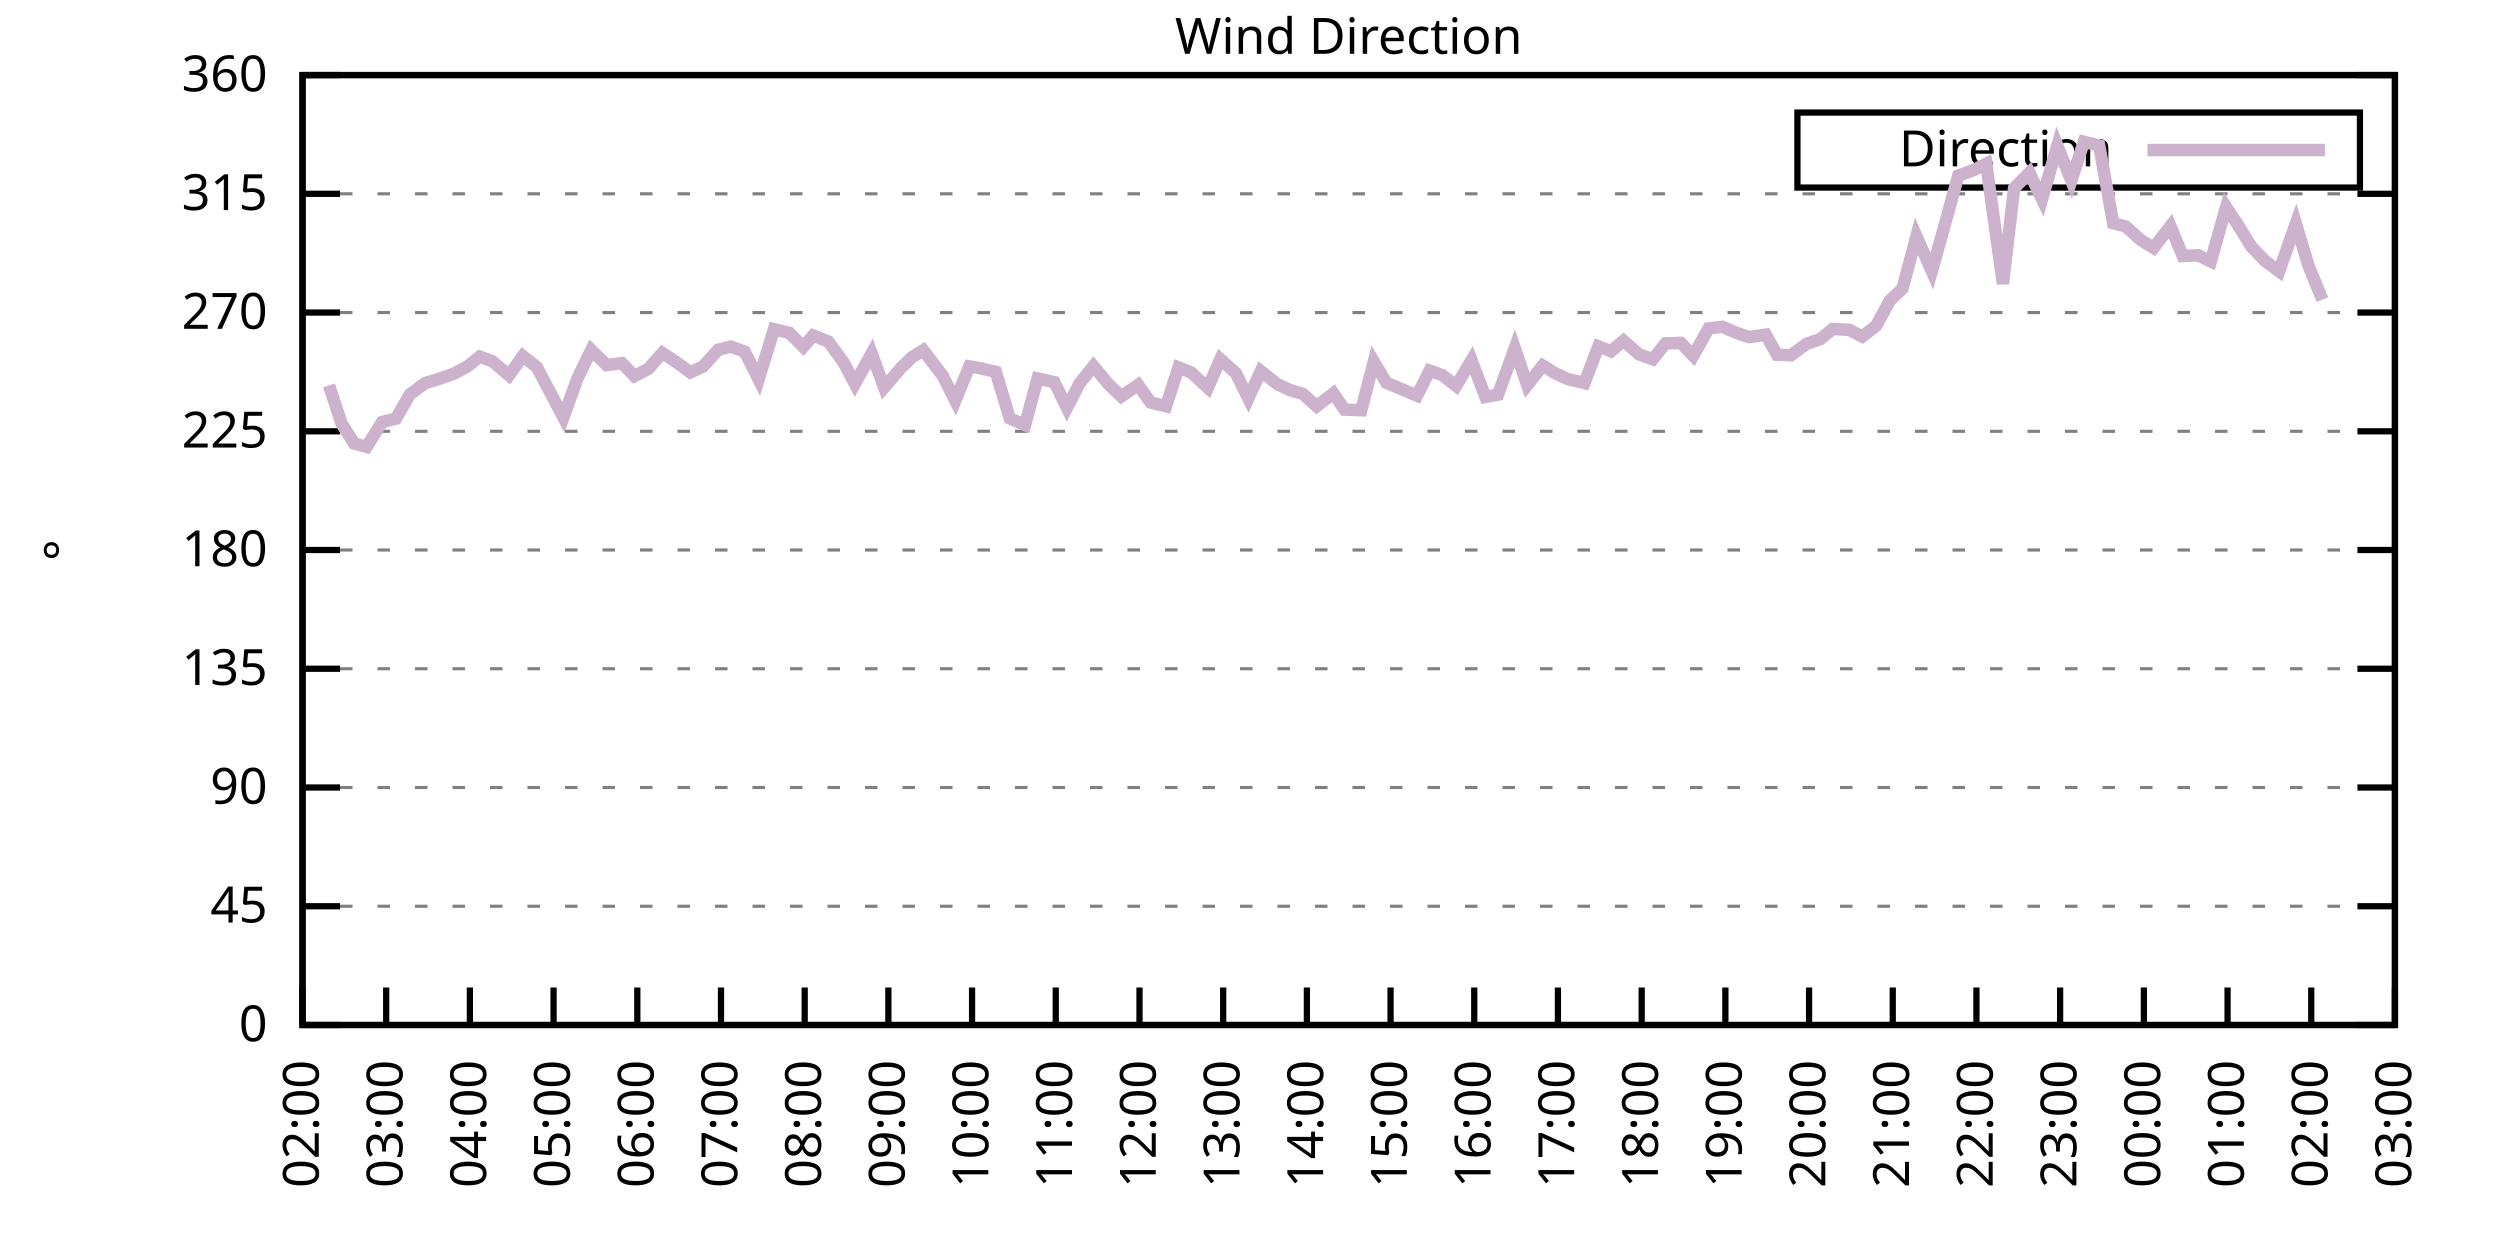
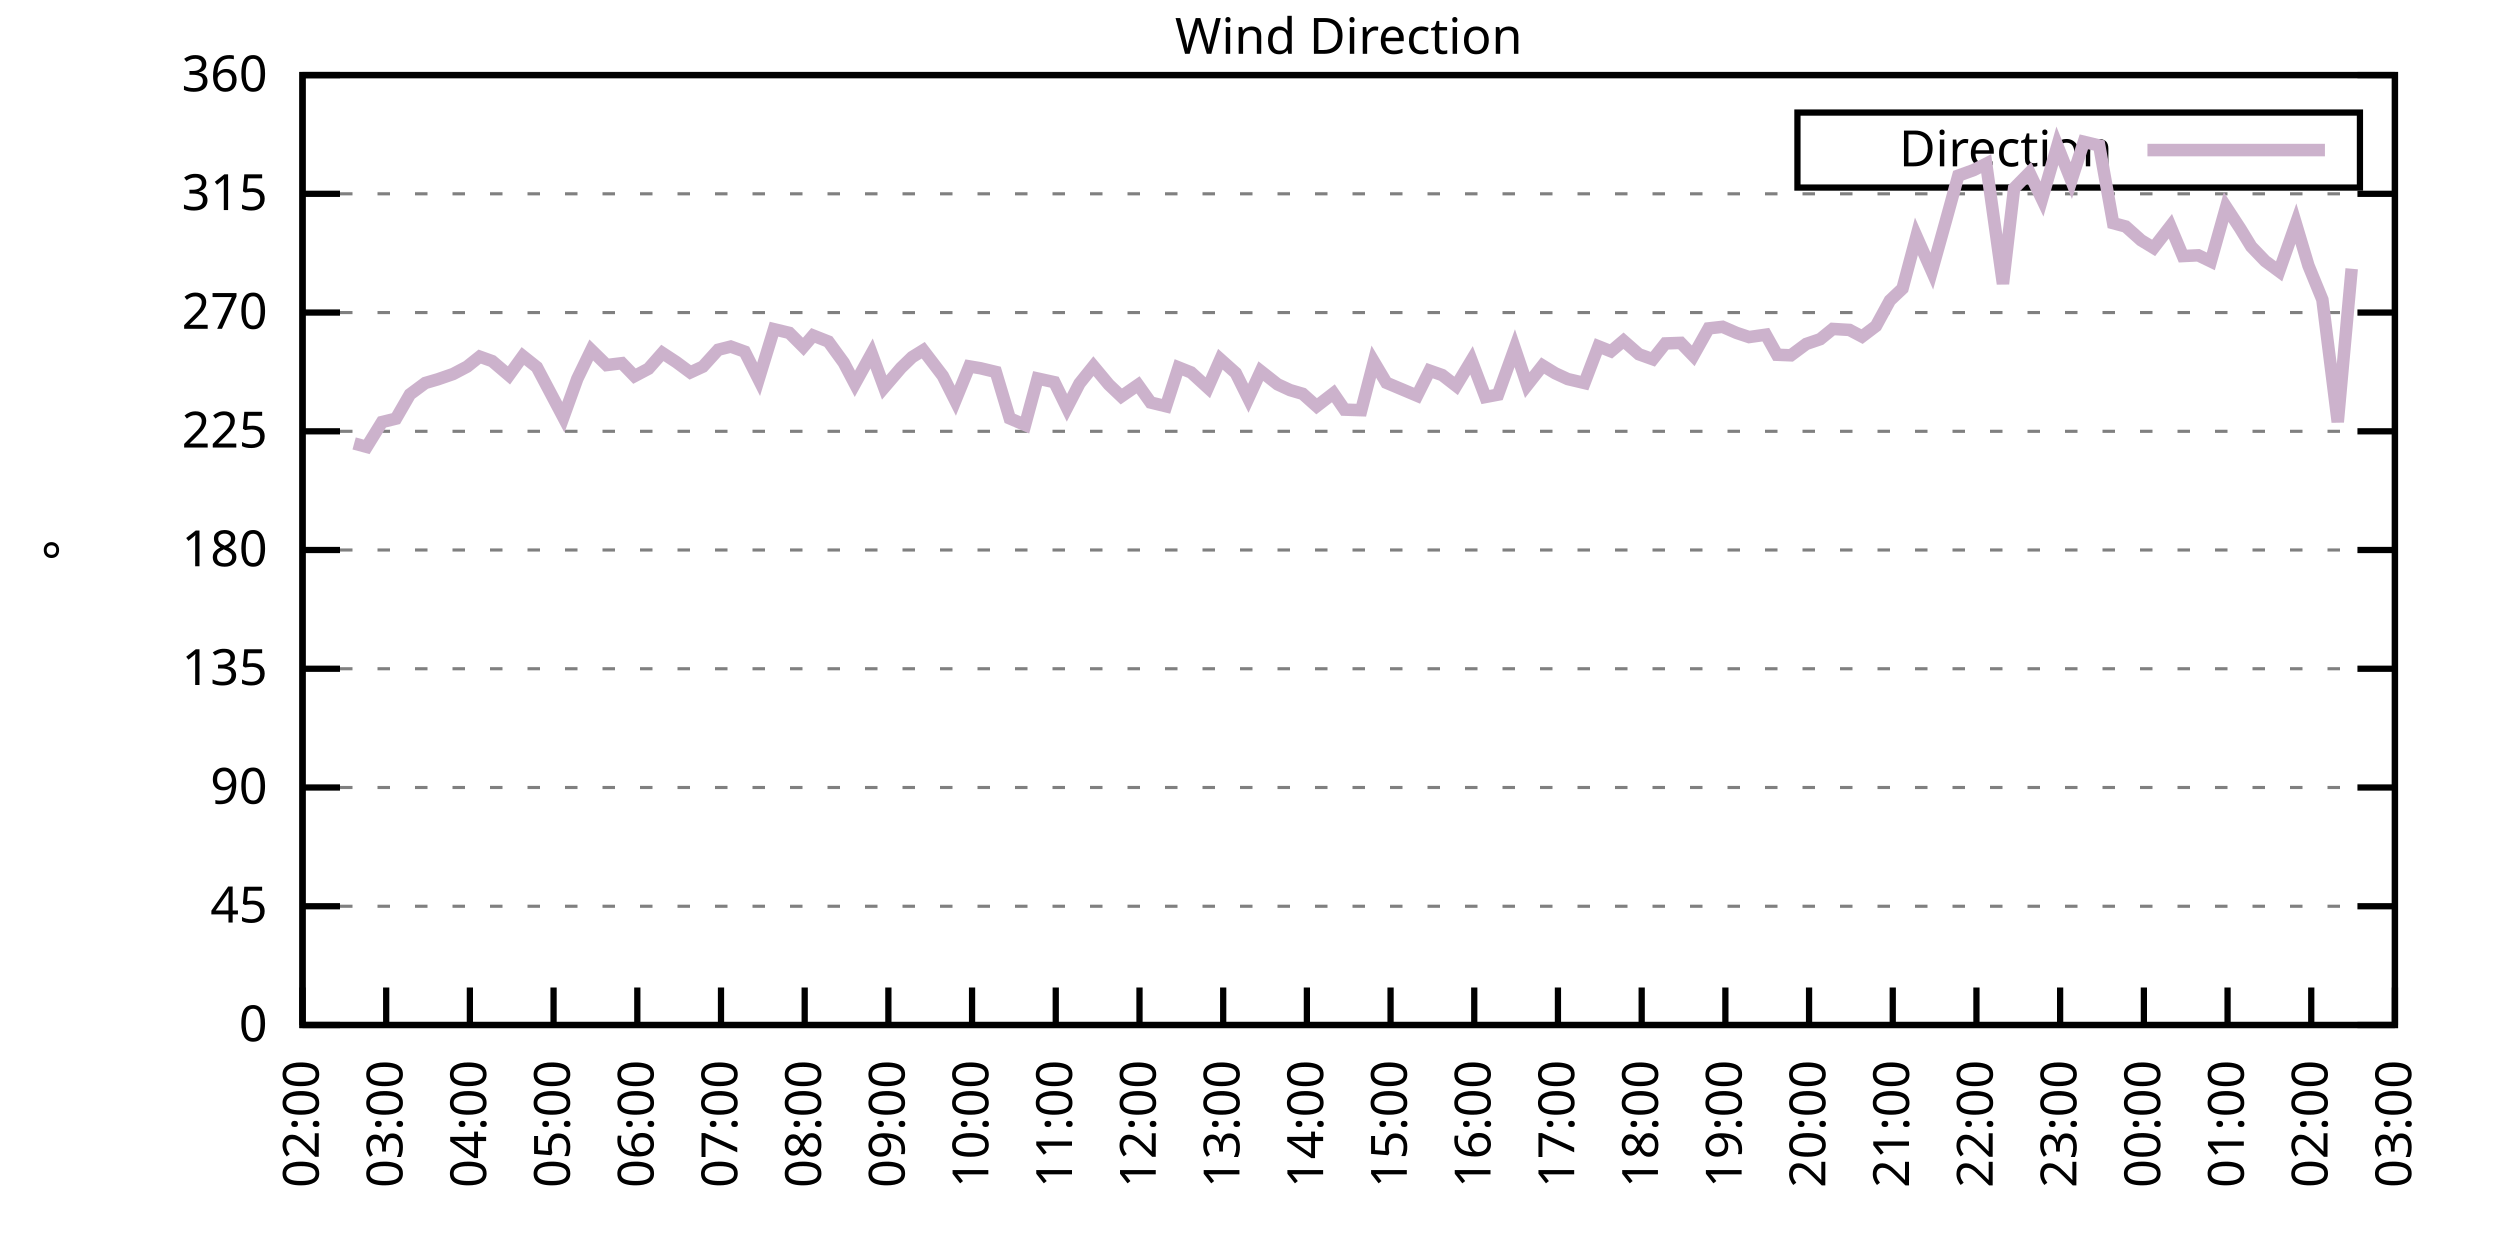
<svg xmlns="http://www.w3.org/2000/svg" xmlns:xlink="http://www.w3.org/1999/xlink" width="400" height="200" viewBox="0 0 400 200">
  <g id="gnuplot_canvas">
    <rect x="0" y="0" width="400" height="200" fill="none" />
    <defs>
      <circle id="gpDot" r="0.5" stroke-width="0.5" stroke="currentColor" />
      <path id="gpPt0" stroke-width="0.333" stroke="currentColor" d="M-1,0 h2 M0,-1 v2" />
      <path id="gpPt1" stroke-width="0.333" stroke="currentColor" d="M-1,-1 L1,1 M1,-1 L-1,1" />
      <path id="gpPt2" stroke-width="0.333" stroke="currentColor" d="M-1,0 L1,0 M0,-1 L0,1 M-1,-1 L1,1 M-1,1 L1,-1" />
      <rect id="gpPt3" stroke-width="0.333" stroke="currentColor" x="-1" y="-1" width="2" height="2" />
      <rect id="gpPt4" stroke-width="0.333" stroke="currentColor" fill="currentColor" x="-1" y="-1" width="2" height="2" />
      <circle id="gpPt5" stroke-width="0.333" stroke="currentColor" cx="0" cy="0" r="1" />
      <use xlink:href="#gpPt5" id="gpPt6" fill="currentColor" stroke="none" />
      <path id="gpPt7" stroke-width="0.333" stroke="currentColor" d="M0,-1.33 L-1.33,0.67 L1.33,0.67 z" />
      <use xlink:href="#gpPt7" id="gpPt8" fill="currentColor" stroke="none" />
      <use xlink:href="#gpPt7" id="gpPt9" stroke="currentColor" transform="rotate(180)" />
      <use xlink:href="#gpPt9" id="gpPt10" fill="currentColor" stroke="none" />
      <use xlink:href="#gpPt3" id="gpPt11" stroke="currentColor" transform="rotate(45)" />
      <use xlink:href="#gpPt11" id="gpPt12" fill="currentColor" stroke="none" />
      <path id="gpPt13" stroke-width="0.333" stroke="currentColor" d="M0,1.330 L1.265,0.411 L0.782,-1.067 L-0.782,-1.076 L-1.265,0.411 z" />
      <use xlink:href="#gpPt13" id="gpPt14" fill="currentColor" stroke="none" />
      <filter id="textbox" filterUnits="objectBoundingBox" x="0" y="0" height="1" width="1">
        <feFlood flood-color="white" flood-opacity="1" result="bgnd" />
        <feComposite in="SourceGraphic" in2="bgnd" operator="atop" />
      </filter>
      <filter id="greybox" filterUnits="objectBoundingBox" x="0" y="0" height="1" width="1">
        <feFlood flood-color="lightgrey" flood-opacity="1" result="grey" />
        <feComposite in="SourceGraphic" in2="grey" operator="atop" />
      </filter>
    </defs>
    <g fill="none" color="white" stroke="currentColor" stroke-width="1.00" stroke-linecap="butt" stroke-linejoin="miter">
</g>
    <g fill="none" color="black" stroke="currentColor" stroke-width="1.00" stroke-linecap="butt" stroke-linejoin="miter">
      <g stroke="none" shape-rendering="crispEdges">
        <polygon fill="rgb(255, 255, 255)" points="48.40,164.00 383.18,164.00 383.18,12.02 48.40,12.02 " />
      </g>
    </g>
    <g fill="none" color="black" stroke="currentColor" stroke-width="1.00" stroke-linecap="butt" stroke-linejoin="miter">
</g>
    <g fill="none" color="black" stroke="black" stroke-width="0.50" stroke-linecap="butt" stroke-linejoin="miter">
</g>
    <g fill="none" color="gray" stroke="currentColor" stroke-width="0.50" stroke-linecap="butt" stroke-linejoin="miter">
      <path stroke="gray" stroke-dasharray="2,4" class="gridline" d="M48.40,164.00 L383.19,164.00  " />
    </g>
    <g fill="none" color="gray" stroke="gray" stroke-width="1.00" stroke-linecap="butt" stroke-linejoin="miter">
</g>
    <g fill="none" color="black" stroke="currentColor" stroke-width="1.00" stroke-linecap="butt" stroke-linejoin="miter">
      <path stroke="black" d="M48.40,164.00 L54.40,164.00 M383.19,164.00 L377.19,164.00  " />
      <g transform="translate(42.80,166.60)" stroke="none" fill="black" font-family="Sans" font-size="8.00" text-anchor="end">
        <text>
          <tspan font-family="Sans"> 0</tspan>
        </text>
      </g>
    </g>
    <g fill="none" color="black" stroke="currentColor" stroke-width="1.00" stroke-linecap="butt" stroke-linejoin="miter">
</g>
    <g fill="none" color="black" stroke="black" stroke-width="0.50" stroke-linecap="butt" stroke-linejoin="miter">
</g>
    <g fill="none" color="gray" stroke="currentColor" stroke-width="0.50" stroke-linecap="butt" stroke-linejoin="miter">
      <path stroke="gray" stroke-dasharray="2,4" class="gridline" d="M48.40,145.00 L383.19,145.00  " />
    </g>
    <g fill="none" color="gray" stroke="gray" stroke-width="1.00" stroke-linecap="butt" stroke-linejoin="miter">
</g>
    <g fill="none" color="black" stroke="currentColor" stroke-width="1.00" stroke-linecap="butt" stroke-linejoin="miter">
      <path stroke="black" d="M48.40,145.00 L54.40,145.00 M383.19,145.00 L377.19,145.00  " />
      <g transform="translate(42.80,147.60)" stroke="none" fill="black" font-family="Sans" font-size="8.00" text-anchor="end">
        <text>
          <tspan font-family="Sans"> 45</tspan>
        </text>
      </g>
    </g>
    <g fill="none" color="black" stroke="currentColor" stroke-width="1.00" stroke-linecap="butt" stroke-linejoin="miter">
</g>
    <g fill="none" color="black" stroke="black" stroke-width="0.50" stroke-linecap="butt" stroke-linejoin="miter">
</g>
    <g fill="none" color="gray" stroke="currentColor" stroke-width="0.50" stroke-linecap="butt" stroke-linejoin="miter">
      <path stroke="gray" stroke-dasharray="2,4" class="gridline" d="M48.40,126.00 L383.19,126.00  " />
    </g>
    <g fill="none" color="gray" stroke="gray" stroke-width="1.00" stroke-linecap="butt" stroke-linejoin="miter">
</g>
    <g fill="none" color="black" stroke="currentColor" stroke-width="1.00" stroke-linecap="butt" stroke-linejoin="miter">
      <path stroke="black" d="M48.40,126.00 L54.40,126.00 M383.19,126.00 L377.19,126.00  " />
      <g transform="translate(42.80,128.60)" stroke="none" fill="black" font-family="Sans" font-size="8.00" text-anchor="end">
        <text>
          <tspan font-family="Sans"> 90</tspan>
        </text>
      </g>
    </g>
    <g fill="none" color="black" stroke="currentColor" stroke-width="1.00" stroke-linecap="butt" stroke-linejoin="miter">
</g>
    <g fill="none" color="black" stroke="black" stroke-width="0.50" stroke-linecap="butt" stroke-linejoin="miter">
</g>
    <g fill="none" color="gray" stroke="currentColor" stroke-width="0.50" stroke-linecap="butt" stroke-linejoin="miter">
      <path stroke="gray" stroke-dasharray="2,4" class="gridline" d="M48.40,107.00 L383.19,107.00  " />
    </g>
    <g fill="none" color="gray" stroke="gray" stroke-width="1.00" stroke-linecap="butt" stroke-linejoin="miter">
</g>
    <g fill="none" color="black" stroke="currentColor" stroke-width="1.00" stroke-linecap="butt" stroke-linejoin="miter">
      <path stroke="black" d="M48.40,107.00 L54.40,107.00 M383.19,107.00 L377.19,107.00  " />
      <g transform="translate(42.80,109.60)" stroke="none" fill="black" font-family="Sans" font-size="8.00" text-anchor="end">
        <text>
          <tspan font-family="Sans"> 135</tspan>
        </text>
      </g>
    </g>
    <g fill="none" color="black" stroke="currentColor" stroke-width="1.00" stroke-linecap="butt" stroke-linejoin="miter">
</g>
    <g fill="none" color="black" stroke="black" stroke-width="0.50" stroke-linecap="butt" stroke-linejoin="miter">
</g>
    <g fill="none" color="gray" stroke="currentColor" stroke-width="0.50" stroke-linecap="butt" stroke-linejoin="miter">
      <path stroke="gray" stroke-dasharray="2,4" class="gridline" d="M48.40,88.00 L383.19,88.00  " />
    </g>
    <g fill="none" color="gray" stroke="gray" stroke-width="1.00" stroke-linecap="butt" stroke-linejoin="miter">
</g>
    <g fill="none" color="black" stroke="currentColor" stroke-width="1.00" stroke-linecap="butt" stroke-linejoin="miter">
      <path stroke="black" d="M48.40,88.00 L54.40,88.00 M383.19,88.00 L377.19,88.00  " />
      <g transform="translate(42.80,90.60)" stroke="none" fill="black" font-family="Sans" font-size="8.00" text-anchor="end">
        <text>
          <tspan font-family="Sans"> 180</tspan>
        </text>
      </g>
    </g>
    <g fill="none" color="black" stroke="currentColor" stroke-width="1.00" stroke-linecap="butt" stroke-linejoin="miter">
</g>
    <g fill="none" color="black" stroke="black" stroke-width="0.50" stroke-linecap="butt" stroke-linejoin="miter">
</g>
    <g fill="none" color="gray" stroke="currentColor" stroke-width="0.50" stroke-linecap="butt" stroke-linejoin="miter">
      <path stroke="gray" stroke-dasharray="2,4" class="gridline" d="M48.40,69.01 L383.19,69.01  " />
    </g>
    <g fill="none" color="gray" stroke="gray" stroke-width="1.00" stroke-linecap="butt" stroke-linejoin="miter">
</g>
    <g fill="none" color="black" stroke="currentColor" stroke-width="1.00" stroke-linecap="butt" stroke-linejoin="miter">
      <path stroke="black" d="M48.40,69.01 L54.40,69.01 M383.19,69.01 L377.19,69.01  " />
      <g transform="translate(42.80,71.61)" stroke="none" fill="black" font-family="Sans" font-size="8.00" text-anchor="end">
        <text>
          <tspan font-family="Sans"> 225</tspan>
        </text>
      </g>
    </g>
    <g fill="none" color="black" stroke="currentColor" stroke-width="1.00" stroke-linecap="butt" stroke-linejoin="miter">
</g>
    <g fill="none" color="black" stroke="black" stroke-width="0.50" stroke-linecap="butt" stroke-linejoin="miter">
</g>
    <g fill="none" color="gray" stroke="currentColor" stroke-width="0.50" stroke-linecap="butt" stroke-linejoin="miter">
      <path stroke="gray" stroke-dasharray="2,4" class="gridline" d="M48.40,50.01 L383.19,50.01  " />
    </g>
    <g fill="none" color="gray" stroke="gray" stroke-width="1.00" stroke-linecap="butt" stroke-linejoin="miter">
</g>
    <g fill="none" color="black" stroke="currentColor" stroke-width="1.00" stroke-linecap="butt" stroke-linejoin="miter">
      <path stroke="black" d="M48.40,50.01 L54.40,50.01 M383.19,50.01 L377.19,50.01  " />
      <g transform="translate(42.80,52.61)" stroke="none" fill="black" font-family="Sans" font-size="8.00" text-anchor="end">
        <text>
          <tspan font-family="Sans"> 270</tspan>
        </text>
      </g>
    </g>
    <g fill="none" color="black" stroke="currentColor" stroke-width="1.00" stroke-linecap="butt" stroke-linejoin="miter">
</g>
    <g fill="none" color="black" stroke="black" stroke-width="0.50" stroke-linecap="butt" stroke-linejoin="miter">
</g>
    <g fill="none" color="gray" stroke="currentColor" stroke-width="0.50" stroke-linecap="butt" stroke-linejoin="miter">
      <path stroke="gray" stroke-dasharray="2,4" class="gridline" d="M48.40,31.01 L383.19,31.01  " />
    </g>
    <g fill="none" color="gray" stroke="gray" stroke-width="1.00" stroke-linecap="butt" stroke-linejoin="miter">
</g>
    <g fill="none" color="black" stroke="currentColor" stroke-width="1.00" stroke-linecap="butt" stroke-linejoin="miter">
      <path stroke="black" d="M48.40,31.01 L54.40,31.01 M383.19,31.01 L377.19,31.01  " />
      <g transform="translate(42.80,33.61)" stroke="none" fill="black" font-family="Sans" font-size="8.00" text-anchor="end">
        <text>
          <tspan font-family="Sans"> 315</tspan>
        </text>
      </g>
    </g>
    <g fill="none" color="black" stroke="currentColor" stroke-width="1.00" stroke-linecap="butt" stroke-linejoin="miter">
</g>
    <g fill="none" color="black" stroke="black" stroke-width="0.50" stroke-linecap="butt" stroke-linejoin="miter">
</g>
    <g fill="none" color="gray" stroke="currentColor" stroke-width="0.50" stroke-linecap="butt" stroke-linejoin="miter">
      <path stroke="gray" stroke-dasharray="2,4" class="gridline" d="M48.40,12.01 L383.19,12.01  " />
    </g>
    <g fill="none" color="gray" stroke="gray" stroke-width="1.00" stroke-linecap="butt" stroke-linejoin="miter">
</g>
    <g fill="none" color="black" stroke="currentColor" stroke-width="1.00" stroke-linecap="butt" stroke-linejoin="miter">
      <path stroke="black" d="M48.40,12.01 L54.40,12.01 M383.19,12.01 L377.19,12.01  " />
      <g transform="translate(42.80,14.61)" stroke="none" fill="black" font-family="Sans" font-size="8.00" text-anchor="end">
        <text>
          <tspan font-family="Sans"> 360</tspan>
        </text>
      </g>
    </g>
    <g fill="none" color="black" stroke="currentColor" stroke-width="1.00" stroke-linecap="butt" stroke-linejoin="miter">
      <path stroke="black" d="M48.40,164.00 L48.40,158.00  " />
      <g transform="translate(51.00,169.60) rotate(270.00)" stroke="none" fill="black" font-family="Sans" font-size="8.00" text-anchor="end">
        <text>
          <tspan font-family="Sans">02:00</tspan>
        </text>
      </g>
    </g>
    <g fill="none" color="black" stroke="currentColor" stroke-width="1.00" stroke-linecap="butt" stroke-linejoin="miter">
      <path stroke="black" d="M61.79,164.00 L61.79,158.00  " />
      <g transform="translate(64.39,169.60) rotate(270.00)" stroke="none" fill="black" font-family="Sans" font-size="8.00" text-anchor="end">
        <text>
          <tspan font-family="Sans">03:00</tspan>
        </text>
      </g>
    </g>
    <g fill="none" color="black" stroke="currentColor" stroke-width="1.00" stroke-linecap="butt" stroke-linejoin="miter">
      <path stroke="black" d="M75.18,164.00 L75.18,158.00  " />
      <g transform="translate(77.78,169.60) rotate(270.00)" stroke="none" fill="black" font-family="Sans" font-size="8.00" text-anchor="end">
        <text>
          <tspan font-family="Sans">04:00</tspan>
        </text>
      </g>
    </g>
    <g fill="none" color="black" stroke="currentColor" stroke-width="1.00" stroke-linecap="butt" stroke-linejoin="miter">
      <path stroke="black" d="M88.57,164.00 L88.57,158.00  " />
      <g transform="translate(91.17,169.60) rotate(270.00)" stroke="none" fill="black" font-family="Sans" font-size="8.00" text-anchor="end">
        <text>
          <tspan font-family="Sans">05:00</tspan>
        </text>
      </g>
    </g>
    <g fill="none" color="black" stroke="currentColor" stroke-width="1.00" stroke-linecap="butt" stroke-linejoin="miter">
      <path stroke="black" d="M101.97,164.00 L101.97,158.00  " />
      <g transform="translate(104.57,169.60) rotate(270.00)" stroke="none" fill="black" font-family="Sans" font-size="8.00" text-anchor="end">
        <text>
          <tspan font-family="Sans">06:00</tspan>
        </text>
      </g>
    </g>
    <g fill="none" color="black" stroke="currentColor" stroke-width="1.00" stroke-linecap="butt" stroke-linejoin="miter">
      <path stroke="black" d="M115.36,164.00 L115.36,158.00  " />
      <g transform="translate(117.96,169.60) rotate(270.00)" stroke="none" fill="black" font-family="Sans" font-size="8.00" text-anchor="end">
        <text>
          <tspan font-family="Sans">07:00</tspan>
        </text>
      </g>
    </g>
    <g fill="none" color="black" stroke="currentColor" stroke-width="1.00" stroke-linecap="butt" stroke-linejoin="miter">
      <path stroke="black" d="M128.75,164.00 L128.75,158.00  " />
      <g transform="translate(131.35,169.60) rotate(270.00)" stroke="none" fill="black" font-family="Sans" font-size="8.00" text-anchor="end">
        <text>
          <tspan font-family="Sans">08:00</tspan>
        </text>
      </g>
    </g>
    <g fill="none" color="black" stroke="currentColor" stroke-width="1.00" stroke-linecap="butt" stroke-linejoin="miter">
      <path stroke="black" d="M142.14,164.00 L142.14,158.00  " />
      <g transform="translate(144.74,169.60) rotate(270.00)" stroke="none" fill="black" font-family="Sans" font-size="8.00" text-anchor="end">
        <text>
          <tspan font-family="Sans">09:00</tspan>
        </text>
      </g>
    </g>
    <g fill="none" color="black" stroke="currentColor" stroke-width="1.00" stroke-linecap="butt" stroke-linejoin="miter">
      <path stroke="black" d="M155.53,164.00 L155.53,158.00  " />
      <g transform="translate(158.13,169.60) rotate(270.00)" stroke="none" fill="black" font-family="Sans" font-size="8.00" text-anchor="end">
        <text>
          <tspan font-family="Sans">10:00</tspan>
        </text>
      </g>
    </g>
    <g fill="none" color="black" stroke="currentColor" stroke-width="1.00" stroke-linecap="butt" stroke-linejoin="miter">
      <path stroke="black" d="M168.92,164.00 L168.92,158.00  " />
      <g transform="translate(171.52,169.60) rotate(270.00)" stroke="none" fill="black" font-family="Sans" font-size="8.00" text-anchor="end">
        <text>
          <tspan font-family="Sans">11:00</tspan>
        </text>
      </g>
    </g>
    <g fill="none" color="black" stroke="currentColor" stroke-width="1.00" stroke-linecap="butt" stroke-linejoin="miter">
      <path stroke="black" d="M182.32,164.00 L182.32,158.00  " />
      <g transform="translate(184.92,169.60) rotate(270.00)" stroke="none" fill="black" font-family="Sans" font-size="8.00" text-anchor="end">
        <text>
          <tspan font-family="Sans">12:00</tspan>
        </text>
      </g>
    </g>
    <g fill="none" color="black" stroke="currentColor" stroke-width="1.00" stroke-linecap="butt" stroke-linejoin="miter">
      <path stroke="black" d="M195.71,164.00 L195.71,158.00  " />
      <g transform="translate(198.31,169.60) rotate(270.00)" stroke="none" fill="black" font-family="Sans" font-size="8.00" text-anchor="end">
        <text>
          <tspan font-family="Sans">13:00</tspan>
        </text>
      </g>
    </g>
    <g fill="none" color="black" stroke="currentColor" stroke-width="1.00" stroke-linecap="butt" stroke-linejoin="miter">
      <path stroke="black" d="M209.10,164.00 L209.10,158.00  " />
      <g transform="translate(211.70,169.60) rotate(270.00)" stroke="none" fill="black" font-family="Sans" font-size="8.00" text-anchor="end">
        <text>
          <tspan font-family="Sans">14:00</tspan>
        </text>
      </g>
    </g>
    <g fill="none" color="black" stroke="currentColor" stroke-width="1.00" stroke-linecap="butt" stroke-linejoin="miter">
      <path stroke="black" d="M222.49,164.00 L222.49,158.00  " />
      <g transform="translate(225.09,169.60) rotate(270.00)" stroke="none" fill="black" font-family="Sans" font-size="8.00" text-anchor="end">
        <text>
          <tspan font-family="Sans">15:00</tspan>
        </text>
      </g>
    </g>
    <g fill="none" color="black" stroke="currentColor" stroke-width="1.00" stroke-linecap="butt" stroke-linejoin="miter">
      <path stroke="black" d="M235.88,164.00 L235.88,158.00  " />
      <g transform="translate(238.48,169.60) rotate(270.00)" stroke="none" fill="black" font-family="Sans" font-size="8.00" text-anchor="end">
        <text>
          <tspan font-family="Sans">16:00</tspan>
        </text>
      </g>
    </g>
    <g fill="none" color="black" stroke="currentColor" stroke-width="1.00" stroke-linecap="butt" stroke-linejoin="miter">
      <path stroke="black" d="M249.27,164.00 L249.27,158.00  " />
      <g transform="translate(251.87,169.60) rotate(270.00)" stroke="none" fill="black" font-family="Sans" font-size="8.00" text-anchor="end">
        <text>
          <tspan font-family="Sans">17:00</tspan>
        </text>
      </g>
    </g>
    <g fill="none" color="black" stroke="currentColor" stroke-width="1.00" stroke-linecap="butt" stroke-linejoin="miter">
      <path stroke="black" d="M262.67,164.00 L262.67,158.00  " />
      <g transform="translate(265.27,169.60) rotate(270.00)" stroke="none" fill="black" font-family="Sans" font-size="8.00" text-anchor="end">
        <text>
          <tspan font-family="Sans">18:00</tspan>
        </text>
      </g>
    </g>
    <g fill="none" color="black" stroke="currentColor" stroke-width="1.00" stroke-linecap="butt" stroke-linejoin="miter">
      <path stroke="black" d="M276.06,164.00 L276.06,158.00  " />
      <g transform="translate(278.66,169.60) rotate(270.00)" stroke="none" fill="black" font-family="Sans" font-size="8.00" text-anchor="end">
        <text>
          <tspan font-family="Sans">19:00</tspan>
        </text>
      </g>
    </g>
    <g fill="none" color="black" stroke="currentColor" stroke-width="1.00" stroke-linecap="butt" stroke-linejoin="miter">
      <path stroke="black" d="M289.45,164.00 L289.45,158.00  " />
      <g transform="translate(292.05,169.60) rotate(270.00)" stroke="none" fill="black" font-family="Sans" font-size="8.00" text-anchor="end">
        <text>
          <tspan font-family="Sans">20:00</tspan>
        </text>
      </g>
    </g>
    <g fill="none" color="black" stroke="currentColor" stroke-width="1.00" stroke-linecap="butt" stroke-linejoin="miter">
      <path stroke="black" d="M302.84,164.00 L302.84,158.00  " />
      <g transform="translate(305.44,169.60) rotate(270.00)" stroke="none" fill="black" font-family="Sans" font-size="8.00" text-anchor="end">
        <text>
          <tspan font-family="Sans">21:00</tspan>
        </text>
      </g>
    </g>
    <g fill="none" color="black" stroke="currentColor" stroke-width="1.00" stroke-linecap="butt" stroke-linejoin="miter">
      <path stroke="black" d="M316.23,164.00 L316.23,158.00  " />
      <g transform="translate(318.83,169.60) rotate(270.00)" stroke="none" fill="black" font-family="Sans" font-size="8.00" text-anchor="end">
        <text>
          <tspan font-family="Sans">22:00</tspan>
        </text>
      </g>
    </g>
    <g fill="none" color="black" stroke="currentColor" stroke-width="1.00" stroke-linecap="butt" stroke-linejoin="miter">
      <path stroke="black" d="M329.62,164.00 L329.62,158.00  " />
      <g transform="translate(332.22,169.60) rotate(270.00)" stroke="none" fill="black" font-family="Sans" font-size="8.00" text-anchor="end">
        <text>
          <tspan font-family="Sans">23:00</tspan>
        </text>
      </g>
    </g>
    <g fill="none" color="black" stroke="currentColor" stroke-width="1.00" stroke-linecap="butt" stroke-linejoin="miter">
      <path stroke="black" d="M343.02,164.00 L343.02,158.00  " />
      <g transform="translate(345.62,169.60) rotate(270.00)" stroke="none" fill="black" font-family="Sans" font-size="8.00" text-anchor="end">
        <text>
          <tspan font-family="Sans">00:00</tspan>
        </text>
      </g>
    </g>
    <g fill="none" color="black" stroke="currentColor" stroke-width="1.00" stroke-linecap="butt" stroke-linejoin="miter">
      <path stroke="black" d="M356.41,164.00 L356.41,158.00  " />
      <g transform="translate(359.01,169.60) rotate(270.00)" stroke="none" fill="black" font-family="Sans" font-size="8.00" text-anchor="end">
        <text>
          <tspan font-family="Sans">01:00</tspan>
        </text>
      </g>
    </g>
    <g fill="none" color="black" stroke="currentColor" stroke-width="1.00" stroke-linecap="butt" stroke-linejoin="miter">
      <path stroke="black" d="M369.80,164.00 L369.80,158.00  " />
      <g transform="translate(372.40,169.60) rotate(270.00)" stroke="none" fill="black" font-family="Sans" font-size="8.00" text-anchor="end">
        <text>
          <tspan font-family="Sans">02:00</tspan>
        </text>
      </g>
    </g>
    <g fill="none" color="black" stroke="currentColor" stroke-width="1.00" stroke-linecap="butt" stroke-linejoin="miter">
      <path stroke="black" d="M383.19,164.00 L383.19,158.00  " />
      <g transform="translate(385.79,169.60) rotate(270.00)" stroke="none" fill="black" font-family="Sans" font-size="8.00" text-anchor="end">
        <text>
          <tspan font-family="Sans">03:00</tspan>
        </text>
      </g>
    </g>
    <g fill="none" color="black" stroke="currentColor" stroke-width="1.00" stroke-linecap="butt" stroke-linejoin="miter">
</g>
    <g fill="none" color="black" stroke="currentColor" stroke-width="1.00" stroke-linecap="butt" stroke-linejoin="miter">
      <path stroke="black" d="M48.40,12.01 L48.40,164.00 L383.19,164.00 L383.19,12.01 L48.40,12.01 Z  " />
    </g>
    <g fill="none" color="black" stroke="currentColor" stroke-width="1.00" stroke-linecap="butt" stroke-linejoin="miter">
</g>
    <g fill="none" color="black" stroke="currentColor" stroke-width="1.00" stroke-linecap="butt" stroke-linejoin="miter">
      <path stroke="black" d="M287.59,30.01 L287.59,18.01 L377.59,18.01 L377.59,30.01 L287.59,30.01 Z  " />
    </g>
    <g id="Wind_direction_plot_1">
      <g fill="none" color="white" stroke="black" stroke-width="2.00" stroke-linecap="butt" stroke-linejoin="miter">
</g>
      <g fill="none" color="black" stroke="currentColor" stroke-width="2.00" stroke-linecap="butt" stroke-linejoin="miter">
        <g transform="translate(337.99,26.61)" stroke="none" fill="black" font-family="Sans" font-size="8.00" text-anchor="end">
          <text>
            <tspan font-family="Sans">Direction</tspan>
          </text>
        </g>
      </g>
      <g fill="none" color="black" stroke="currentColor" stroke-width="2.00" stroke-linecap="butt" stroke-linejoin="miter">
-         <path stroke="rgb(204, 178, 204)" d="M343.59,24.01 L371.99,24.01 M52.64,61.66 L54.65,67.78 L56.66,70.95 L58.67,71.50 L61.12,67.53 L63.35,66.98   L65.59,63.10 L68.04,61.28 L70.05,60.69 L72.50,59.84 L74.74,58.66 L76.75,57.06 L78.75,57.78 L81.43,60.06   L83.66,56.97 L85.90,58.75 L90.14,66.77 L92.37,60.60 L94.60,56.00 L97.06,58.41 L99.51,58.11 L101.52,60.18   L103.75,59.00 L105.98,56.47 L108.22,57.94 L110.45,59.59 L112.46,58.66 L114.91,55.96 L116.92,55.45 L119.15,56.26   L121.38,60.69 L123.84,52.67 L126.29,53.26 L128.53,55.50 L130.09,53.68 L132.54,54.65 L135.00,58.03 L136.78,61.41   L139.46,56.55 L141.47,62.00 L144.15,58.87 L145.94,57.14 L147.72,56.04 L150.85,60.14 L152.85,64.11 L155.09,58.62   L156.87,58.92 L159.33,59.51 L161.56,66.94 L164.01,67.99 L166.02,60.56 L168.70,61.15 L170.71,65.25 L172.72,61.36   L174.95,58.58 L177.41,61.53 L179.41,63.43 L182.09,61.58 L184.10,64.40 L186.56,65.00 L188.57,58.79 L190.57,59.59   L193.25,62.04 L195.26,57.48 L197.72,59.68 L199.73,63.73 L201.73,59.38 L204.41,61.49 L206.42,62.42 L208.43,63.01   L210.66,65.00 L213.34,62.93 L215.13,65.54 L217.80,65.63 L219.81,57.86 L221.82,61.24 L226.73,63.31 L228.74,59.30   L230.75,60.01 L232.98,61.74 L235.44,57.65 L237.67,63.52 L239.68,63.14 L242.36,55.71 L244.36,61.62 L246.82,58.49   L248.83,59.72 L250.84,60.65 L253.51,61.28 L255.75,55.41 L257.76,56.21 L259.76,54.52 L262.22,56.68 L264.45,57.48   L266.46,54.95 L268.92,54.86 L270.92,56.93 L273.38,52.54 L275.61,52.29 L277.84,53.26 L279.85,53.93 L282.53,53.55   L284.32,56.76 L286.55,56.85 L289.00,55.03 L291.23,54.27 L293.24,52.63 L295.92,52.79 L297.93,53.85 L300.16,52.16   L302.39,48.07 L304.40,46.17 L306.63,37.81 L309.09,43.38 L311.32,35.40 L313.33,28.10 L315.79,27.21 L317.79,26.20   L320.47,45.41 L322.26,30.12 L324.71,27.63 L326.72,31.85 L329.18,23.32 L331.41,28.90 L333.42,22.69 L335.87,23.28   L338.10,35.70 L340.11,36.24 L342.57,38.44 L344.58,39.66 L347.26,36.20 L349.26,40.97 L351.72,40.85 L353.73,41.82   L356.18,33.12 L358.42,36.54 L360.20,39.45 L362.43,41.77 L364.66,43.42 L367.34,35.78 L369.35,42.49 L371.58,47.94    " />
+         <path stroke="rgb(204, 178, 204)" d="M343.59,24.01 L371.99,24.01 M56.66,70.95 L58.67,71.50 L61.12,67.53 L63.35,66.98 L65.59,63.10 L68.04,61.28   L70.05,60.69 L72.50,59.84 L74.74,58.66 L76.75,57.06 L78.75,57.78 L81.43,60.06 L83.66,56.97 L85.90,58.75   L90.14,66.77 L92.37,60.60 L94.60,56.00 L97.06,58.41 L99.51,58.11 L101.52,60.18 L103.75,59.00 L105.98,56.47   L108.22,57.94 L110.45,59.59 L112.46,58.66 L114.91,55.96 L116.92,55.45 L119.15,56.26 L121.38,60.69 L123.84,52.67   L126.29,53.26 L128.53,55.50 L130.09,53.68 L132.54,54.65 L135.00,58.03 L136.78,61.41 L139.46,56.55 L141.47,62.00   L144.15,58.87 L145.94,57.14 L147.72,56.04 L150.85,60.14 L152.85,64.11 L155.09,58.62 L156.87,58.92 L159.33,59.51   L161.56,66.94 L164.01,67.99 L166.02,60.56 L168.70,61.15 L170.71,65.25 L172.72,61.36 L174.95,58.58 L177.41,61.53   L179.41,63.43 L182.09,61.58 L184.10,64.40 L186.56,65.00 L188.57,58.79 L190.57,59.59 L193.25,62.04 L195.26,57.48   L197.72,59.68 L199.73,63.73 L201.73,59.38 L204.41,61.49 L206.42,62.42 L208.43,63.01 L210.66,65.00 L213.34,62.93   L215.13,65.54 L217.80,65.63 L219.81,57.86 L221.82,61.24 L226.73,63.31 L228.74,59.30 L230.75,60.01 L232.98,61.74   L235.44,57.65 L237.67,63.52 L239.68,63.14 L242.36,55.71 L244.36,61.62 L246.82,58.49 L248.83,59.72 L250.84,60.65   L253.51,61.28 L255.75,55.41 L257.76,56.21 L259.76,54.52 L262.22,56.68 L264.45,57.48 L266.46,54.95 L268.92,54.86   L270.92,56.93 L273.38,52.54 L275.61,52.29 L277.84,53.26 L279.85,53.93 L282.53,53.55 L284.32,56.76 L286.55,56.85   L289.00,55.03 L291.23,54.27 L293.24,52.63 L295.92,52.79 L297.93,53.85 L300.16,52.16 L302.39,48.07 L304.40,46.17   L306.63,37.81 L309.09,43.38 L311.32,35.40 L313.33,28.10 L315.79,27.21 L317.79,26.20 L320.47,45.41 L322.26,30.12   L324.71,27.63 L326.72,31.85 L329.18,23.32 L331.41,28.90 L333.42,22.69 L335.87,23.28 L338.10,35.70 L340.11,36.24   L342.57,38.44 L344.58,39.66 L347.26,36.20 L349.26,40.97 L351.72,40.85 L353.73,41.82 L356.18,33.12 L358.42,36.54   L360.20,39.45 L362.43,41.77 L364.66,43.42 L367.34,35.78 L369.35,42.49 L371.58,47.94 L374.04,67.53 L376.27,43.00    " />
      </g>
    </g>
    <g fill="none" color="black" stroke="currentColor" stroke-width="2.00" stroke-linecap="butt" stroke-linejoin="miter">
</g>
    <g fill="none" color="black" stroke="black" stroke-width="1.00" stroke-linecap="butt" stroke-linejoin="miter">
</g>
    <g fill="none" color="black" stroke="currentColor" stroke-width="1.00" stroke-linecap="butt" stroke-linejoin="miter">
      <path stroke="black" d="M48.40,12.01 L48.40,164.00 L383.19,164.00 L383.19,12.01 L48.40,12.01 Z  " />
      <g transform="translate(12.80,88.01) rotate(270.00)" stroke="none" fill="black" font-family="Sans" font-size="8.00" text-anchor="middle">
        <text>
          <tspan font-family="Sans">°</tspan>
        </text>
      </g>
    </g>
    <g fill="none" color="black" stroke="currentColor" stroke-width="1.00" stroke-linecap="butt" stroke-linejoin="miter">
</g>
    <g fill="none" color="black" stroke="currentColor" stroke-width="1.00" stroke-linecap="butt" stroke-linejoin="miter">
      <g transform="translate(215.79,8.61)" stroke="none" fill="black" font-family="Sans" font-size="8.00" text-anchor="middle">
        <text>
          <tspan font-family="Sans">Wind Direction</tspan>
        </text>
      </g>
    </g>
    <g fill="none" color="black" stroke="currentColor" stroke-width="1.00" stroke-linecap="butt" stroke-linejoin="miter">
</g>
  </g>
</svg>
